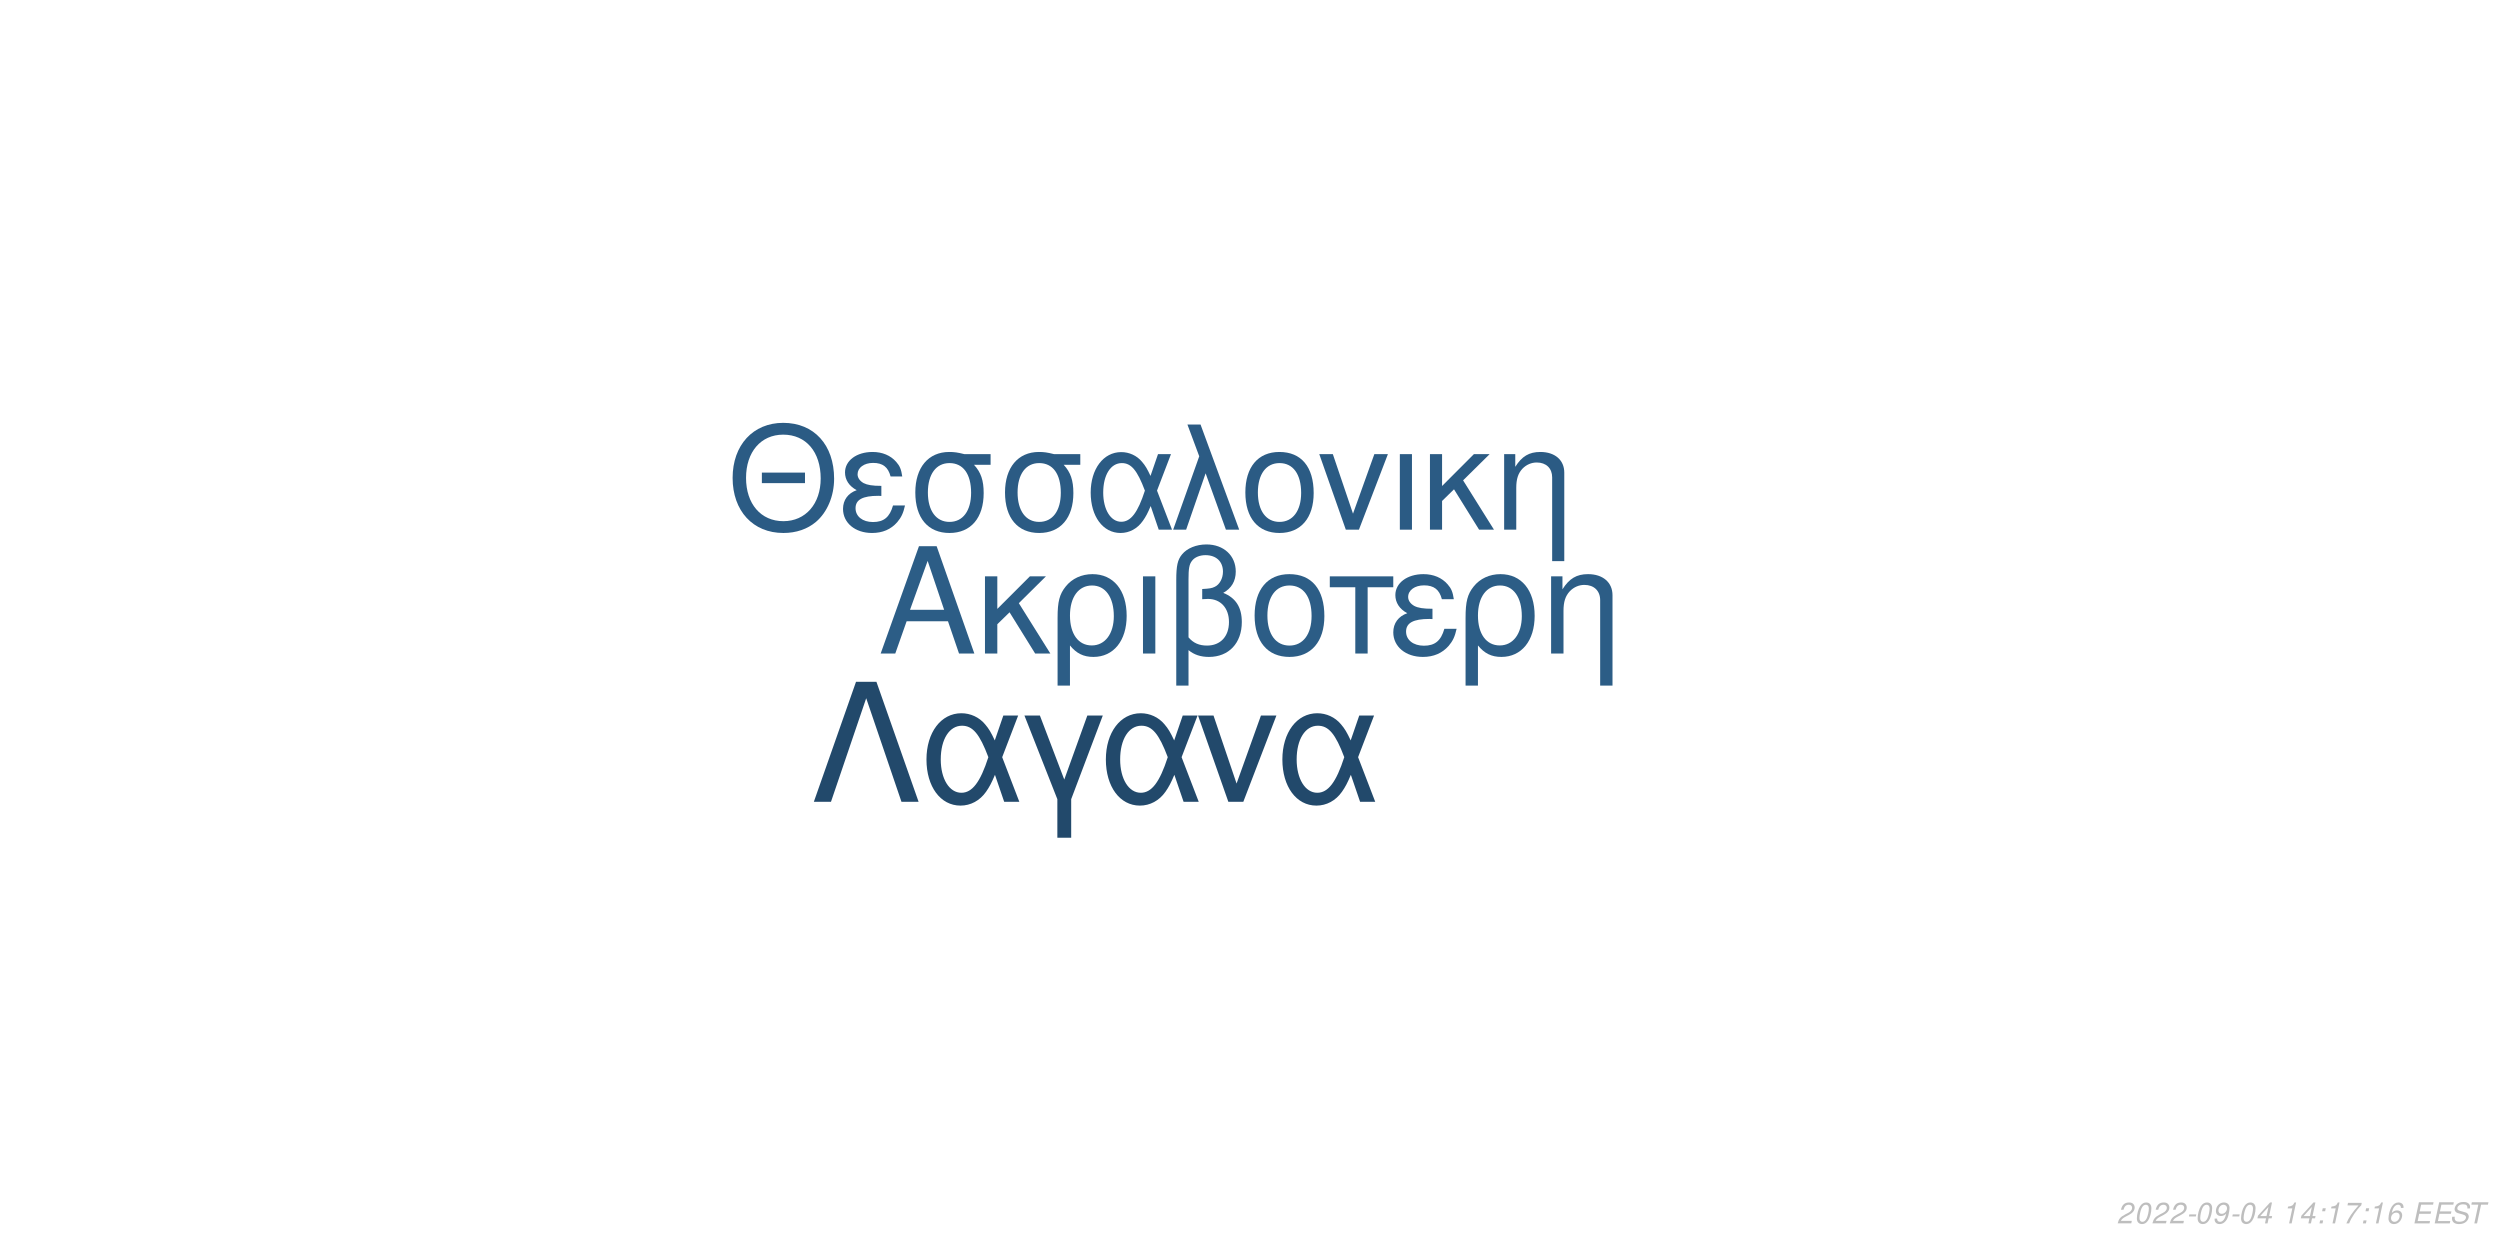
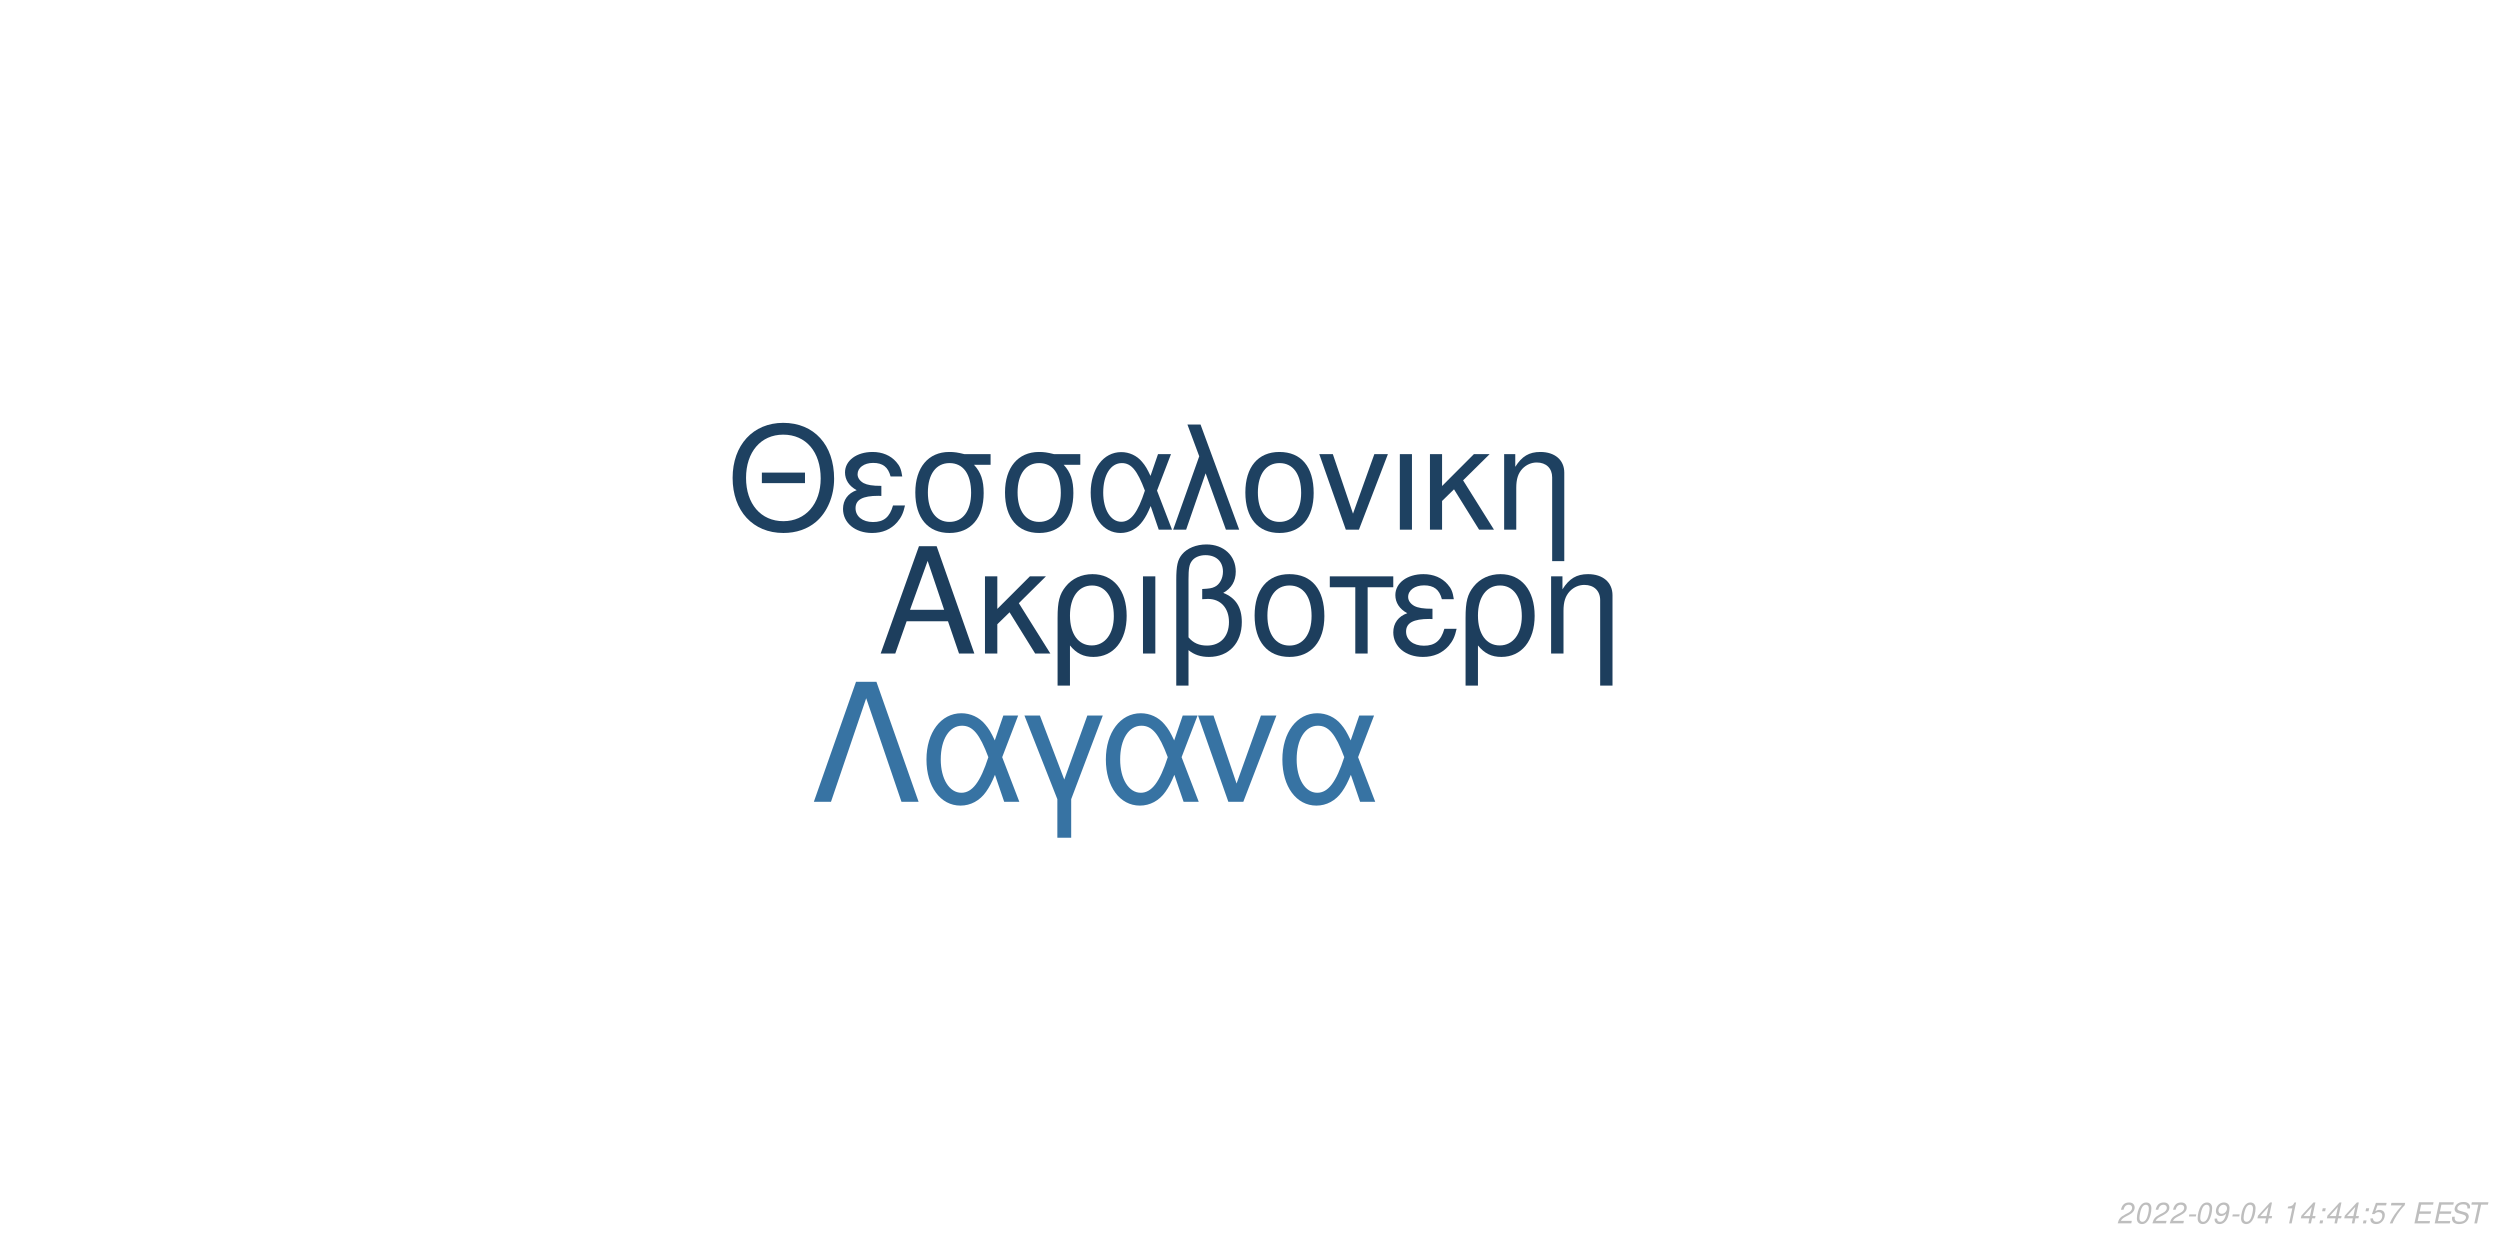
<svg xmlns="http://www.w3.org/2000/svg" xmlns:xlink="http://www.w3.org/1999/xlink" width="864pt" height="432pt" viewBox="0 0 864 432" version="1.1">
  <defs>
    <g>
      <symbol overflow="visible" id="glyph0-0">
        <path style="stroke:none;" d="" />
      </symbol>
      <symbol overflow="visible" id="glyph0-1">
        <path style="stroke:none;" d="M 24.125 -11.141 L 27.938 0 L 33.234 0 L 20.203 -37.094 L 14.094 -37.094 L 0.859 0 L 5.906 0 L 9.828 -11.141 Z M 22.797 -15.109 L 11 -15.109 L 17.094 -32.016 Z M 22.797 -15.109 " />
      </symbol>
      <symbol overflow="visible" id="glyph0-2">
        <path style="stroke:none;" d="M 7.172 -15.422 L 7.172 -26.672 L 2.906 -26.672 L 2.906 0 L 7.172 0 L 7.172 -10.125 L 11.406 -14.25 L 20.25 0 L 25.5 0 L 14.609 -17.406 L 23.969 -26.672 L 18.422 -26.672 Z M 7.172 -15.422 " />
      </symbol>
      <symbol overflow="visible" id="glyph0-3">
        <path style="stroke:none;" d="M 3 11.094 L 7.281 11.094 L 7.281 -2.797 C 9.516 -0.047 11.953 1.172 15.375 1.172 C 22.344 1.172 26.875 -4.422 26.875 -13.031 C 26.875 -21.891 22.297 -27.438 15.062 -27.438 C 11.297 -27.438 7.984 -25.906 5.797 -23.156 C 3.672 -20.516 3 -17.969 3 -12.359 Z M 14.906 -23.516 C 19.547 -23.516 22.438 -19.438 22.438 -12.922 C 22.438 -6.812 19.391 -2.797 14.812 -2.797 C 10.172 -2.797 7.281 -6.766 7.281 -13.125 C 7.281 -19.484 10.234 -23.516 14.906 -23.516 Z M 14.906 -23.516 " />
      </symbol>
      <symbol overflow="visible" id="glyph0-4">
        <path style="stroke:none;" d="M 3.516 0 L 7.781 0 L 7.781 -26.672 L 3.516 -26.672 Z M 3.516 0 " />
      </symbol>
      <symbol overflow="visible" id="glyph0-5">
        <path style="stroke:none;" d="M 4.016 11.094 L 8.25 11.094 L 8.25 -1.172 C 10.172 0.406 12.422 1.172 15.312 1.172 C 22.188 1.172 26.672 -3.609 26.672 -10.891 C 26.672 -15.984 24.578 -19.234 20.25 -20.969 C 23.109 -22.547 24.578 -25.031 24.578 -28.344 C 24.578 -33.844 20.406 -37.703 14.453 -37.703 C 10.938 -37.703 7.734 -36.391 6 -34.25 C 4.484 -32.422 4.016 -30.328 4.016 -25.391 Z M 8.25 -25.656 C 8.25 -29.359 8.5 -30.844 9.469 -32.062 C 10.375 -33.281 12.156 -34 14.094 -34 C 17.812 -34 20.156 -31.812 20.156 -28.297 C 20.156 -25.953 18.984 -23.812 17.297 -23.047 C 16.281 -22.547 15.469 -22.438 12.984 -22.297 L 12.984 -18.781 C 13.734 -18.828 14.344 -18.875 14.969 -18.875 C 19.344 -18.875 22.234 -15.719 22.234 -10.891 C 22.234 -5.906 19.281 -2.75 14.656 -2.75 C 11.953 -2.75 9.922 -3.609 8.25 -5.594 Z M 8.25 -25.656 " />
      </symbol>
      <symbol overflow="visible" id="glyph0-6">
        <path style="stroke:none;" d="M 14.094 -27.438 C 6.562 -27.438 2.094 -22.094 2.094 -13.125 C 2.094 -4.125 6.562 1.172 14.141 1.172 C 21.672 1.172 26.203 -4.172 26.203 -12.922 C 26.203 -22.188 21.828 -27.438 14.094 -27.438 Z M 14.141 -23.516 C 18.938 -23.516 21.781 -19.594 21.781 -12.984 C 21.781 -6.672 18.828 -2.75 14.141 -2.75 C 9.422 -2.75 6.516 -6.672 6.516 -13.125 C 6.516 -19.594 9.422 -23.516 14.141 -23.516 Z M 14.141 -23.516 " />
      </symbol>
      <symbol overflow="visible" id="glyph0-7">
        <path style="stroke:none;" d="M 7.891 0 L 12.156 0 L 12.156 -22.906 L 21.016 -22.906 L 21.016 -26.672 L -0.922 -26.672 L -0.922 -22.906 L 7.891 -22.906 Z M 7.891 0 " />
      </symbol>
      <symbol overflow="visible" id="glyph0-8">
        <path style="stroke:none;" d="M 14.562 -15.469 C 11.344 -15.469 9.562 -15.781 8.297 -16.438 C 6.922 -17.203 6.156 -18.328 6.156 -19.547 C 6.156 -21.891 8.453 -23.562 11.656 -23.562 C 15.062 -23.562 16.953 -22.094 17.812 -18.781 L 21.938 -18.781 C 21.578 -21.266 21.062 -22.5 19.797 -23.922 C 17.812 -26.203 14.906 -27.438 11.453 -27.438 C 5.797 -27.438 1.734 -24.375 1.734 -20.203 C 1.734 -17.609 3.156 -15.375 5.859 -13.938 C 2.797 -12.875 1.016 -10.484 1.016 -7.328 C 1.016 -2.391 5.297 1.172 11.25 1.172 C 14.969 1.172 17.906 -0.109 20.156 -2.641 C 21.578 -4.328 22.297 -5.797 22.906 -8.547 L 18.672 -8.547 C 17.5 -4.422 15.422 -2.703 11.609 -2.703 C 7.938 -2.703 5.438 -4.688 5.438 -7.578 C 5.438 -10.578 7.938 -11.953 13.484 -11.953 C 13.641 -11.953 14.094 -11.953 14.562 -11.906 Z M 14.562 -15.469 " />
      </symbol>
      <symbol overflow="visible" id="glyph0-9">
        <path style="stroke:none;" d="M 3.562 -26.672 L 3.562 0 L 7.844 0 L 7.844 -14.703 C 7.844 -17.906 8.5 -19.891 10.031 -21.531 C 11.406 -22.953 13.188 -23.719 15.062 -23.719 C 18.375 -23.719 20.516 -21.672 20.516 -18.469 L 20.516 11.094 L 24.781 11.094 L 24.781 -20.156 C 24.781 -24.578 21.469 -27.438 16.328 -27.438 C 12.359 -27.438 9.828 -25.906 7.484 -22.188 L 7.484 -26.672 Z M 3.562 -26.672 " />
      </symbol>
      <symbol overflow="visible" id="glyph1-0">
        <path style="stroke:none;" d="" />
      </symbol>
      <symbol overflow="visible" id="glyph1-1">
        <path style="stroke:none;" d="M 26.859 -19.734 L 11.953 -19.734 L 11.953 -16.094 L 26.859 -16.094 Z M 19.328 -36.922 C 8.922 -36.922 1.844 -29.25 1.844 -17.891 C 1.844 -6.484 8.875 1.141 19.391 1.141 C 23.812 1.141 27.703 -0.203 30.641 -2.688 C 34.578 -6.031 36.922 -11.656 36.922 -17.594 C 36.922 -29.297 30 -36.922 19.328 -36.922 Z M 19.328 -32.844 C 27.203 -32.844 32.281 -26.906 32.281 -17.688 C 32.281 -8.922 27.062 -2.938 19.391 -2.938 C 11.609 -2.938 6.484 -8.922 6.484 -17.891 C 6.484 -26.859 11.609 -32.844 19.328 -32.844 Z M 19.328 -32.844 " />
      </symbol>
      <symbol overflow="visible" id="glyph1-2">
        <path style="stroke:none;" d="M 14.25 -15.141 C 11.109 -15.141 9.375 -15.453 8.125 -16.094 C 6.781 -16.844 6.031 -17.938 6.031 -19.141 C 6.031 -21.422 8.266 -23.078 11.406 -23.078 C 14.75 -23.078 16.594 -21.625 17.438 -18.391 L 21.469 -18.391 C 21.125 -20.828 20.625 -22.031 19.391 -23.422 C 17.438 -25.656 14.594 -26.859 11.219 -26.859 C 5.688 -26.859 1.688 -23.875 1.688 -19.781 C 1.688 -17.234 3.094 -15.047 5.734 -13.656 C 2.734 -12.609 1 -10.266 1 -7.172 C 1 -2.344 5.188 1.141 11.016 1.141 C 14.656 1.141 17.547 -0.094 19.734 -2.594 C 21.125 -4.234 21.828 -5.688 22.422 -8.375 L 18.281 -8.375 C 17.141 -4.328 15.094 -2.641 11.359 -2.641 C 7.766 -2.641 5.328 -4.578 5.328 -7.422 C 5.328 -10.359 7.766 -11.703 13.203 -11.703 C 13.359 -11.703 13.797 -11.703 14.25 -11.656 Z M 14.25 -15.141 " />
      </symbol>
      <symbol overflow="visible" id="glyph1-3">
        <path style="stroke:none;" d="M 29 -26.109 L 19.938 -26.109 C 17.594 -26.703 16.438 -26.859 14.703 -26.859 C 7.469 -26.859 2.984 -21.469 2.984 -12.859 C 2.984 -4.031 7.375 1.141 14.797 1.141 C 22.172 1.141 26.609 -4.078 26.609 -12.656 C 26.609 -17.047 25.656 -19.828 23.266 -22.422 L 29 -22.422 Z M 14.797 -23.016 C 19.531 -23.016 22.266 -19.234 22.266 -12.75 C 22.266 -6.531 19.438 -2.688 14.797 -2.688 C 10.172 -2.688 7.328 -6.531 7.328 -12.859 C 7.328 -19.188 10.172 -23.016 14.797 -23.016 Z M 14.797 -23.016 " />
      </symbol>
      <symbol overflow="visible" id="glyph1-4">
        <path style="stroke:none;" d="M 29.344 -26.109 L 24.859 -26.109 L 22.266 -18.578 C 21.125 -21.031 20.484 -22.125 19.328 -23.469 C 17.547 -25.609 14.906 -26.812 12.156 -26.812 C 5.984 -26.812 1.594 -20.984 1.594 -12.812 C 1.594 -4.578 5.828 1.141 11.906 1.141 C 14.953 1.141 17.734 -0.344 19.625 -3.047 C 20.672 -4.531 21.281 -5.688 22.328 -8.172 L 25.109 0 L 29.703 0 L 24.516 -13.5 Z M 20.328 -13.5 C 17.891 -5.922 15.453 -2.734 12.156 -2.734 C 8.516 -2.734 5.922 -6.922 5.922 -12.812 C 5.922 -18.938 8.516 -23.016 12.359 -23.016 C 15.594 -23.016 17.688 -20.531 20.328 -13.5 Z M 20.328 -13.5 " />
      </symbol>
      <symbol overflow="visible" id="glyph1-5">
        <path style="stroke:none;" d="M 1.094 0 L 5.578 0 L 12.312 -19.484 L 19.328 0 L 23.922 0 L 10.562 -36.328 L 6.031 -36.328 L 10.109 -25.359 Z M 1.094 0 " />
      </symbol>
      <symbol overflow="visible" id="glyph1-6">
        <path style="stroke:none;" d="M 13.797 -26.859 C 6.422 -26.859 2.047 -21.625 2.047 -12.859 C 2.047 -4.031 6.422 1.141 13.859 1.141 C 21.234 1.141 25.656 -4.078 25.656 -12.656 C 25.656 -21.719 21.375 -26.859 13.797 -26.859 Z M 13.859 -23.016 C 18.531 -23.016 21.328 -19.188 21.328 -12.703 C 21.328 -6.531 18.438 -2.688 13.859 -2.688 C 9.219 -2.688 6.375 -6.531 6.375 -12.859 C 6.375 -19.188 9.219 -23.016 13.859 -23.016 Z M 13.859 -23.016 " />
      </symbol>
      <symbol overflow="visible" id="glyph1-7">
        <path style="stroke:none;" d="M 14.297 0 L 24.312 -26.109 L 19.625 -26.109 L 12.25 -5.531 L 5.281 -26.109 L 0.594 -26.109 L 9.766 0 Z M 14.297 0 " />
      </symbol>
      <symbol overflow="visible" id="glyph1-8">
        <path style="stroke:none;" d="M 3.438 0 L 7.625 0 L 7.625 -26.109 L 3.438 -26.109 Z M 3.438 0 " />
      </symbol>
      <symbol overflow="visible" id="glyph1-9">
        <path style="stroke:none;" d="M 7.031 -15.094 L 7.031 -26.109 L 2.844 -26.109 L 2.844 0 L 7.031 0 L 7.031 -9.922 L 11.156 -13.953 L 19.828 0 L 24.969 0 L 14.297 -17.047 L 23.469 -26.109 L 18.031 -26.109 Z M 7.031 -15.094 " />
      </symbol>
      <symbol overflow="visible" id="glyph1-10">
        <path style="stroke:none;" d="M 3.484 -26.109 L 3.484 0 L 7.672 0 L 7.672 -14.406 C 7.672 -17.547 8.328 -19.484 9.812 -21.078 C 11.156 -22.469 12.906 -23.219 14.75 -23.219 C 17.984 -23.219 20.078 -21.234 20.078 -18.094 L 20.078 10.859 L 24.266 10.859 L 24.266 -19.734 C 24.266 -24.062 21.031 -26.859 16 -26.859 C 12.109 -26.859 9.609 -25.359 7.328 -21.719 L 7.328 -26.109 Z M 3.484 -26.109 " />
      </symbol>
      <symbol overflow="visible" id="glyph2-0">
        <path style="stroke:none;" d="" />
      </symbol>
      <symbol overflow="visible" id="glyph2-1">
        <path style="stroke:none;" d="M 22.531 -41.484 L 15.484 -41.484 L 0.906 0 L 6.828 0 L 19 -35.797 L 31.188 0 L 37.109 0 Z M 22.531 -41.484 " />
      </symbol>
      <symbol overflow="visible" id="glyph2-2">
        <path style="stroke:none;" d="M 33.516 -29.812 L 28.391 -29.812 L 25.438 -21.219 C 24.125 -24.016 23.391 -25.266 22.078 -26.797 C 20.031 -29.25 17.016 -30.609 13.891 -30.609 C 6.828 -30.609 1.828 -23.953 1.828 -14.625 C 1.828 -5.234 6.656 1.312 13.594 1.312 C 17.078 1.312 20.266 -0.391 22.422 -3.469 C 23.609 -5.172 24.297 -6.484 25.5 -9.328 L 28.688 0 L 33.922 0 L 28 -15.422 Z M 23.219 -15.422 C 20.422 -6.766 17.641 -3.125 13.891 -3.125 C 9.734 -3.125 6.766 -7.906 6.766 -14.625 C 6.766 -21.625 9.734 -26.297 14.109 -26.297 C 17.812 -26.297 20.203 -23.453 23.219 -15.422 Z M 23.219 -15.422 " />
      </symbol>
      <symbol overflow="visible" id="glyph2-3">
        <path style="stroke:none;" d="M 12.062 12.406 L 16.844 12.406 L 16.844 -0.906 L 27.766 -29.812 L 22.422 -29.812 L 14.453 -7.688 L 6.031 -29.812 L 0.688 -29.812 L 12.062 -0.906 Z M 12.062 12.406 " />
      </symbol>
      <symbol overflow="visible" id="glyph2-4">
        <path style="stroke:none;" d="M 16.328 0 L 27.766 -29.812 L 22.422 -29.812 L 14 -6.312 L 6.031 -29.812 L 0.688 -29.812 L 11.156 0 Z M 16.328 0 " />
      </symbol>
      <symbol overflow="visible" id="glyph3-0">
        <path style="stroke:none;" d="" />
      </symbol>
      <symbol overflow="visible" id="glyph3-1">
        <path style="stroke:none;" d="M 5.234 -0.875 L 1.469 -0.875 C 1.641 -1.375 2.203 -1.891 3.109 -2.344 L 4.234 -2.938 C 5.562 -3.625 6.219 -4.469 6.219 -5.484 C 6.219 -5.938 6.062 -6.359 5.797 -6.656 C 5.469 -7.047 4.984 -7.234 4.312 -7.234 C 2.766 -7.234 1.891 -6.453 1.484 -4.734 L 2.375 -4.734 C 2.484 -5.188 2.609 -5.484 2.797 -5.75 C 3.094 -6.203 3.609 -6.453 4.188 -6.453 C 4.891 -6.453 5.344 -6.031 5.344 -5.375 C 5.344 -4.703 4.859 -4.094 4.016 -3.656 L 2.984 -3.125 C 1.234 -2.188 0.797 -1.656 0.344 -0.016 L 5.047 -0.016 Z M 5.234 -0.875 " />
      </symbol>
      <symbol overflow="visible" id="glyph3-2">
        <path style="stroke:none;" d="M 4.203 -7.234 C 3.375 -7.234 2.688 -6.812 2.125 -5.984 C 1.484 -5.047 0.984 -3.188 0.984 -1.734 C 0.984 -1.109 1.172 -0.562 1.484 -0.266 C 1.797 0.047 2.281 0.234 2.766 0.234 C 3.625 0.234 4.281 -0.156 4.859 -1.016 C 5.516 -1.953 6 -3.797 6 -5.266 C 6 -6.5 5.328 -7.234 4.203 -7.234 Z M 4.094 -6.453 C 4.734 -6.453 5.125 -5.984 5.125 -5.156 C 5.125 -4.203 4.781 -2.625 4.406 -1.812 C 3.984 -0.938 3.516 -0.547 2.875 -0.547 C 2.25 -0.547 1.875 -1.031 1.875 -1.828 C 1.875 -2.797 2.203 -4.344 2.594 -5.203 C 2.984 -6.047 3.453 -6.453 4.094 -6.453 Z M 4.094 -6.453 " />
      </symbol>
      <symbol overflow="visible" id="glyph3-3">
        <path style="stroke:none;" d="M 3.516 -3.125 L 1.125 -3.125 L 0.969 -2.406 L 3.359 -2.406 Z M 3.516 -3.125 " />
      </symbol>
      <symbol overflow="visible" id="glyph3-4">
        <path style="stroke:none;" d="M 0.844 -1.656 C 0.844 -1.547 0.844 -1.438 0.844 -1.375 C 0.844 -0.406 1.531 0.234 2.578 0.234 C 3.203 0.234 3.766 0.016 4.297 -0.438 C 4.938 -1 5.312 -1.656 5.594 -2.719 C 5.844 -3.672 6.016 -4.766 6.016 -5.375 C 6.016 -5.844 5.844 -6.328 5.547 -6.656 C 5.203 -7.031 4.703 -7.234 4.062 -7.234 C 2.516 -7.234 1.297 -5.938 1.297 -4.266 C 1.297 -3.203 1.984 -2.547 3.047 -2.547 C 3.484 -2.547 3.953 -2.672 4.281 -2.891 C 4.406 -2.984 4.547 -3.078 4.828 -3.344 C 4.438 -1.484 3.703 -0.547 2.703 -0.547 C 2.109 -0.547 1.719 -0.938 1.719 -1.547 L 1.719 -1.656 Z M 3.953 -6.453 C 4.625 -6.453 5.141 -5.953 5.141 -5.281 C 5.141 -4.188 4.312 -3.312 3.297 -3.312 C 2.594 -3.312 2.172 -3.734 2.172 -4.453 C 2.172 -5.562 2.984 -6.453 3.953 -6.453 Z M 3.953 -6.453 " />
      </symbol>
      <symbol overflow="visible" id="glyph3-5">
        <path style="stroke:none;" d="M 3.625 -1.75 L 3.266 0 L 4.141 0 L 4.516 -1.75 L 5.562 -1.75 L 5.734 -2.531 L 4.688 -2.531 L 5.688 -7.234 L 5.016 -7.234 L 0.844 -2.672 L 0.641 -1.75 Z M 3.797 -2.531 L 1.594 -2.531 L 4.469 -5.703 Z M 3.797 -2.531 " />
      </symbol>
      <symbol overflow="visible" id="glyph3-6">
        <path style="stroke:none;" d="" />
      </symbol>
      <symbol overflow="visible" id="glyph3-7">
        <path style="stroke:none;" d="M 3.703 -5.188 L 2.594 0 L 3.469 0 L 5.016 -7.234 L 4.438 -7.234 C 3.906 -6.156 3.688 -6.016 2.234 -5.812 L 2.109 -5.188 Z M 3.703 -5.188 " />
      </symbol>
      <symbol overflow="visible" id="glyph3-8">
        <path style="stroke:none;" d="M 2.359 -1.031 L 1.312 -1.031 L 1.094 0 L 2.141 0 Z M 3.266 -5.234 L 2.219 -5.234 L 2 -4.203 L 3.047 -4.203 Z M 3.266 -5.234 " />
      </symbol>
      <symbol overflow="visible" id="glyph3-9">
-         <path style="stroke:none;" d="M 6.703 -7.094 L 1.953 -7.094 L 1.766 -6.219 L 5.594 -6.219 C 3.344 -3.688 2.266 -2.109 1.375 0 L 2.344 0 C 3.031 -1.906 4.828 -4.594 6.547 -6.281 Z M 6.703 -7.094 " />
+         <path style="stroke:none;" d="M 6.297 -7.094 L 2.594 -7.094 L 1.234 -3.234 L 2.047 -3.234 C 2.656 -3.766 2.938 -3.906 3.531 -3.906 C 4.328 -3.906 4.797 -3.453 4.797 -2.688 C 4.797 -1.438 3.969 -0.547 2.828 -0.547 C 2.031 -0.547 1.609 -0.938 1.578 -1.734 L 0.703 -1.734 L 0.703 -1.516 C 0.703 -0.938 0.844 -0.547 1.188 -0.266 C 1.562 0.062 2.078 0.234 2.703 0.234 C 3.656 0.234 4.391 -0.156 4.984 -0.922 C 5.422 -1.5 5.672 -2.234 5.672 -2.953 C 5.672 -4 4.938 -4.672 3.812 -4.672 C 3.328 -4.672 2.906 -4.547 2.406 -4.234 L 3.109 -6.219 L 6.109 -6.219 Z M 6.297 -7.094 " />
      </symbol>
      <symbol overflow="visible" id="glyph3-10">
-         <path style="stroke:none;" d="M 6.125 -5.344 L 6.141 -5.625 C 6.141 -6.609 5.453 -7.234 4.391 -7.234 C 3.438 -7.234 2.641 -6.719 2.016 -5.703 C 1.422 -4.781 0.938 -2.953 0.938 -1.688 C 0.938 -0.516 1.688 0.234 2.859 0.234 C 3.703 0.234 4.438 -0.156 5 -0.875 C 5.406 -1.422 5.672 -2.156 5.672 -2.766 C 5.672 -3.812 4.969 -4.5 3.906 -4.5 C 3.234 -4.5 2.672 -4.234 2.094 -3.625 C 2.406 -5.375 3.234 -6.453 4.25 -6.453 C 4.703 -6.453 5.062 -6.234 5.172 -5.844 C 5.203 -5.719 5.234 -5.578 5.25 -5.344 Z M 3.656 -3.734 C 4.344 -3.734 4.797 -3.281 4.797 -2.625 C 4.797 -1.469 3.984 -0.547 2.984 -0.547 C 2.297 -0.547 1.812 -1.047 1.812 -1.766 C 1.812 -2.859 2.625 -3.734 3.656 -3.734 Z M 3.656 -3.734 " />
+         <path style="stroke:none;" d="M 6.703 -7.094 L 1.953 -7.094 L 1.766 -6.219 L 5.594 -6.219 C 3.344 -3.688 2.266 -2.109 1.375 0 L 2.344 0 C 3.031 -1.906 4.828 -4.594 6.547 -6.281 Z M 6.703 -7.094 " />
      </symbol>
      <symbol overflow="visible" id="glyph3-11">
        <path style="stroke:none;" d="M 2.547 -3.312 L 6.5 -3.312 L 6.688 -4.141 L 2.719 -4.141 L 3.219 -6.469 L 7.344 -6.469 L 7.516 -7.297 L 2.453 -7.297 L 0.906 0 L 6.125 0 L 6.297 -0.812 L 2.016 -0.812 Z M 2.547 -3.312 " />
      </symbol>
      <symbol overflow="visible" id="glyph3-12">
        <path style="stroke:none;" d="M 7.062 -5.156 C 7.125 -5.438 7.141 -5.562 7.141 -5.703 C 7.141 -6.156 6.938 -6.594 6.594 -6.891 C 6.188 -7.25 5.656 -7.406 4.875 -7.406 C 3.844 -7.406 3.047 -7.125 2.5 -6.562 C 2.094 -6.141 1.781 -5.438 1.781 -4.922 C 1.781 -4.297 2.219 -3.766 2.891 -3.562 L 4.594 -3.094 C 5.406 -2.859 5.734 -2.578 5.734 -2.094 C 5.734 -1.781 5.547 -1.406 5.266 -1.141 C 4.844 -0.766 4.266 -0.578 3.453 -0.578 C 2.328 -0.578 1.812 -0.984 1.812 -1.906 C 1.812 -2.047 1.812 -2.125 1.844 -2.312 L 0.984 -2.312 C 0.906 -2.062 0.891 -1.906 0.891 -1.688 C 0.891 -0.484 1.797 0.234 3.297 0.234 C 4.359 0.234 5.234 -0.062 5.812 -0.609 C 6.344 -1.078 6.688 -1.797 6.688 -2.375 C 6.688 -2.641 6.609 -2.906 6.453 -3.156 C 6.234 -3.5 5.938 -3.703 5.469 -3.828 L 3.75 -4.312 C 2.984 -4.547 2.734 -4.734 2.734 -5.188 C 2.734 -5.547 2.875 -5.844 3.188 -6.109 C 3.547 -6.438 4.031 -6.594 4.703 -6.594 C 5.266 -6.594 5.688 -6.484 5.906 -6.297 C 6.094 -6.125 6.219 -5.797 6.219 -5.516 C 6.219 -5.422 6.203 -5.344 6.188 -5.156 Z M 7.062 -5.156 " />
      </symbol>
      <symbol overflow="visible" id="glyph3-13">
        <path style="stroke:none;" d="M 4.938 -6.469 L 7.312 -6.469 L 7.484 -7.297 L 1.75 -7.297 L 1.578 -6.469 L 3.984 -6.469 L 2.609 0 L 3.547 0 Z M 4.938 -6.469 " />
      </symbol>
    </g>
  </defs>
  <g id="surface1">
    <rect x="0" y="0" width="864" height="432" style="fill:rgb(100%,100%,100%);fill-opacity:1;stroke:none;" />
-     <g style="fill:rgb(17.255%,36.471%,52.549%);fill-opacity:1;">
+     <g style="fill:rgb(11.373%,24.314%,36.471%);fill-opacity:1;">
      <use xlink:href="#glyph0-1" x="303.5" y="225.861" />
      <use xlink:href="#glyph0-2" x="337.5" y="225.861" />
      <use xlink:href="#glyph0-3" x="362.5" y="225.861" />
      <use xlink:href="#glyph0-4" x="391.5" y="225.861" />
      <use xlink:href="#glyph0-5" x="402.5" y="225.861" />
      <use xlink:href="#glyph0-6" x="431.5" y="225.861" />
      <use xlink:href="#glyph0-7" x="460.5" y="225.861" />
      <use xlink:href="#glyph0-8" x="480.5" y="225.861" />
      <use xlink:href="#glyph0-3" x="503.5" y="225.861" />
      <use xlink:href="#glyph0-9" x="532.5" y="225.861" />
    </g>
-     <g style="fill:rgb(16.863%,35.686%,51.765%);fill-opacity:1;">
+     <g style="fill:rgb(11.765%,25.49%,38.039%);fill-opacity:1;">
      <use xlink:href="#glyph1-1" x="251.348" y="183.058" />
      <use xlink:href="#glyph1-2" x="290.348" y="183.058" />
      <use xlink:href="#glyph1-3" x="313.348" y="183.058" />
      <use xlink:href="#glyph1-3" x="344.348" y="183.058" />
      <use xlink:href="#glyph1-4" x="375.348" y="183.058" />
      <use xlink:href="#glyph1-5" x="404.348" y="183.058" />
      <use xlink:href="#glyph1-6" x="428.348" y="183.058" />
      <use xlink:href="#glyph1-7" x="455.348" y="183.058" />
      <use xlink:href="#glyph1-8" x="480.348" y="183.058" />
      <use xlink:href="#glyph1-9" x="491.348" y="183.058" />
      <use xlink:href="#glyph1-10" x="516.348" y="183.058" />
    </g>
-     <g style="fill:rgb(13.333%,28.627%,41.961%);fill-opacity:1;">
+     <g style="fill:rgb(21.569%,45.098%,63.922%);fill-opacity:1;">
      <use xlink:href="#glyph2-1" x="280.359" y="277.105" />
      <use xlink:href="#glyph2-2" x="318.359" y="277.105" />
      <use xlink:href="#glyph2-3" x="353.359" y="277.105" />
      <use xlink:href="#glyph2-2" x="380.359" y="277.105" />
      <use xlink:href="#glyph2-4" x="413.359" y="277.105" />
      <use xlink:href="#glyph2-2" x="441.359" y="277.105" />
    </g>
    <g style="fill:rgb(74.51%,74.51%,74.51%);fill-opacity:1;">
      <use xlink:href="#glyph3-1" x="731.52" y="422.81" />
      <use xlink:href="#glyph3-2" x="737.52" y="422.81" />
      <use xlink:href="#glyph3-1" x="743.52" y="422.81" />
      <use xlink:href="#glyph3-1" x="749.52" y="422.81" />
      <use xlink:href="#glyph3-3" x="755.52" y="422.81" />
      <use xlink:href="#glyph3-2" x="758.52" y="422.81" />
      <use xlink:href="#glyph3-4" x="764.52" y="422.81" />
      <use xlink:href="#glyph3-3" x="770.52" y="422.81" />
      <use xlink:href="#glyph3-2" x="773.52" y="422.81" />
      <use xlink:href="#glyph3-5" x="779.52" y="422.81" />
      <use xlink:href="#glyph3-6" x="785.52" y="422.81" />
      <use xlink:href="#glyph3-7" x="788.52" y="422.81" />
      <use xlink:href="#glyph3-5" x="794.52" y="422.81" />
      <use xlink:href="#glyph3-8" x="800.52" y="422.81" />
-       <use xlink:href="#glyph3-7" x="803.52" y="422.81" />
-       <use xlink:href="#glyph3-9" x="809.52" y="422.81" />
+       <use xlink:href="#glyph3-5" x="803.52" y="422.81" />
+       <use xlink:href="#glyph3-5" x="809.52" y="422.81" />
      <use xlink:href="#glyph3-8" x="815.52" y="422.81" />
-       <use xlink:href="#glyph3-7" x="818.52" y="422.81" />
+       <use xlink:href="#glyph3-9" x="818.52" y="422.81" />
      <use xlink:href="#glyph3-10" x="824.52" y="422.81" />
      <use xlink:href="#glyph3-6" x="830.52" y="422.81" />
      <use xlink:href="#glyph3-11" x="833.52" y="422.81" />
      <use xlink:href="#glyph3-11" x="840.52" y="422.81" />
      <use xlink:href="#glyph3-12" x="846.52" y="422.81" />
      <use xlink:href="#glyph3-13" x="852.52" y="422.81" />
    </g>
  </g>
</svg>
